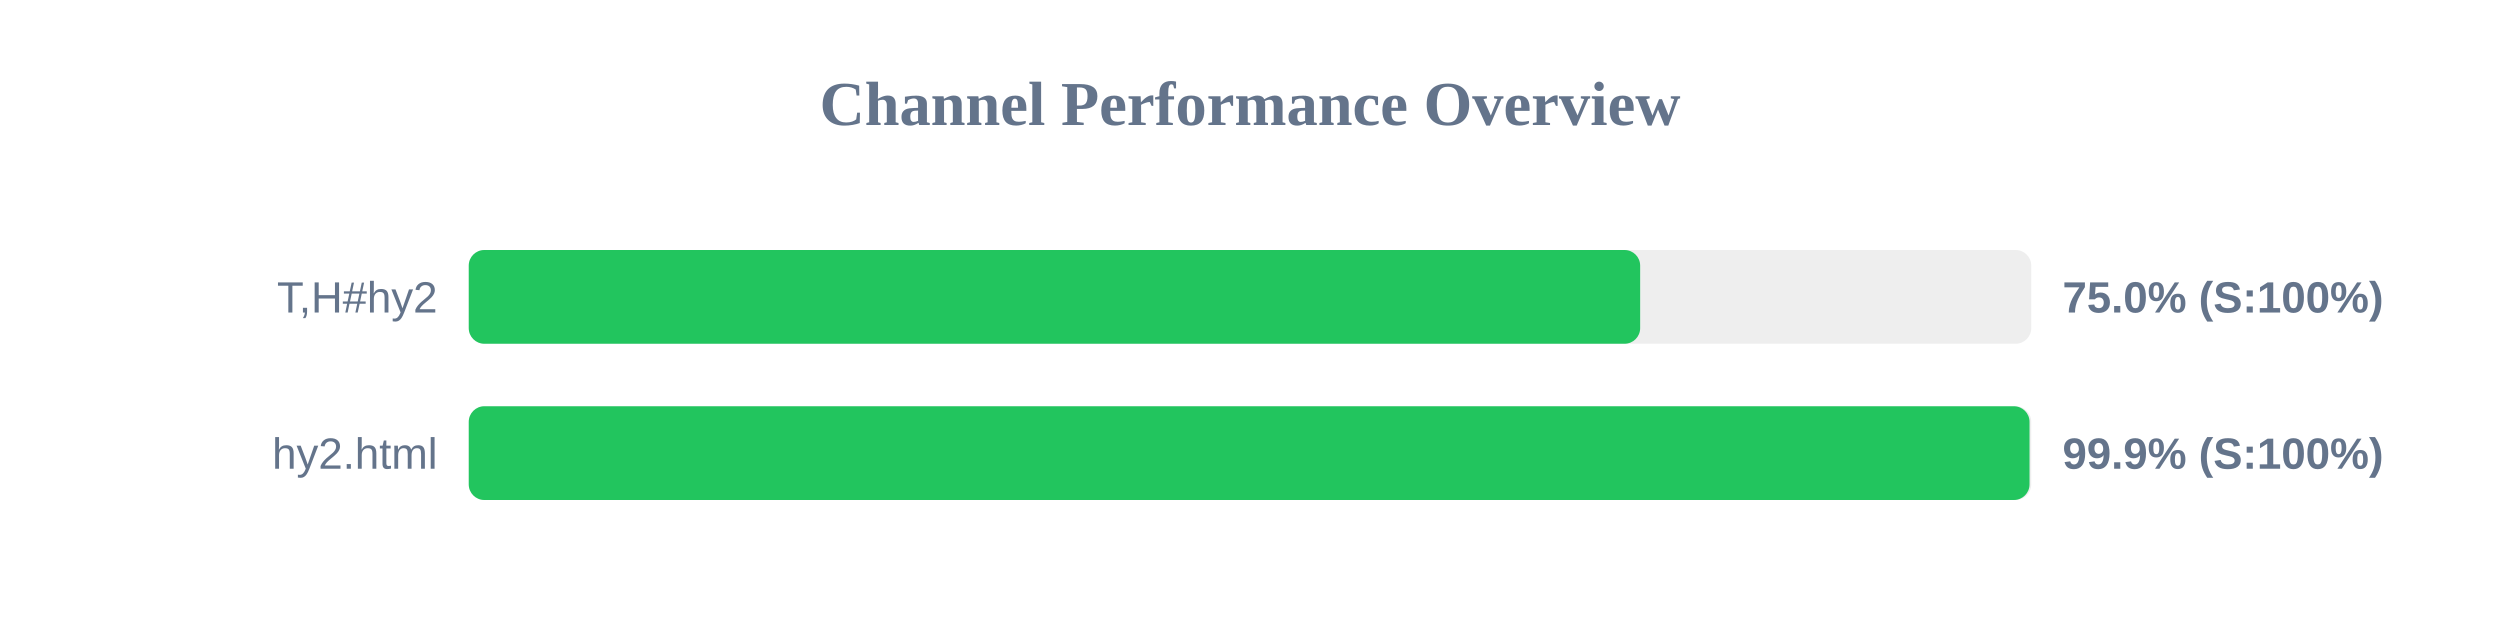
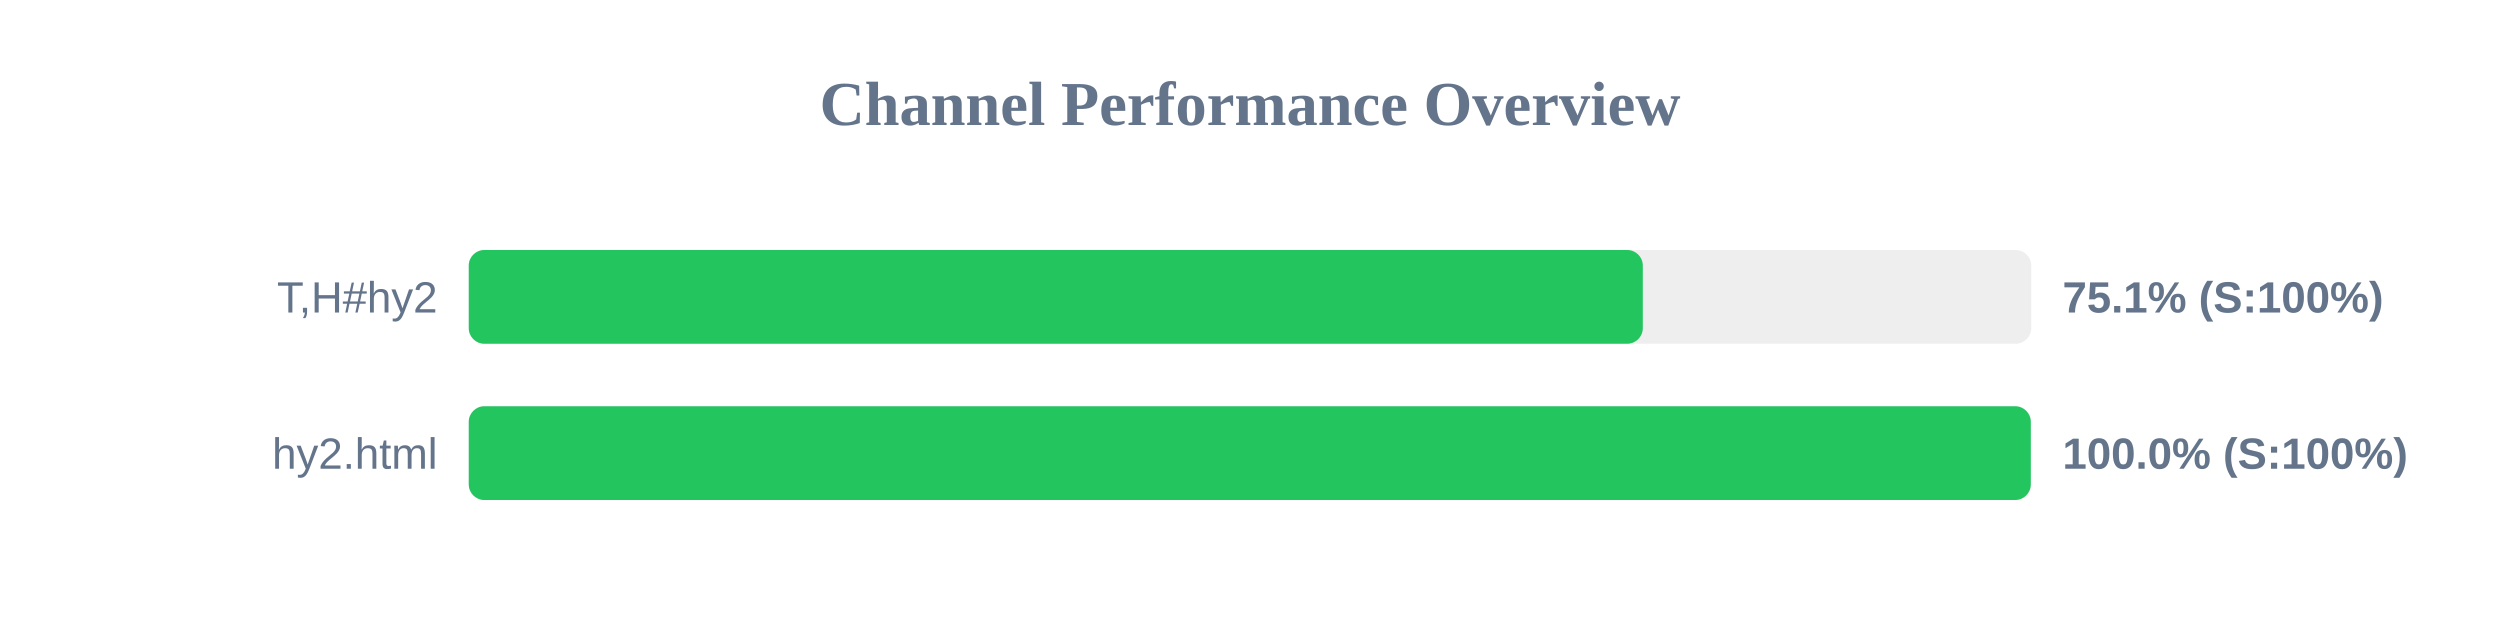
<svg xmlns="http://www.w3.org/2000/svg" width="800" height="200" version="1.1">
  <style>
        .row { font: 14px Arial; fill: #64748b; }
        .score { font: bold 14px Arial; fill: #64748b; }
    </style>
  <text x="400" y="40" text-anchor="middle" font-size="20px" font-weight="bold" fill="#64748b">Channel Performance Overview</text>
  <rect x="150" y="80" width="500" height="30" fill="#eee" rx="5" />
-   <rect x="150" y="80" width="374.85" height="30" fill="#22c55e" rx="5" />
+   <rect x="150" y="80" width="375.7" height="30" fill="#22c55e" rx="5" />
  <text x="140" y="100" text-anchor="end" class="row">T,H#hy2</text>
-   <text x="660" y="100" text-anchor="start" class="score">75.0% (S:100%)</text>
+   <text x="660" y="100" text-anchor="start" class="score">75.1% (S:100%)</text>
  <rect x="150" y="130" width="500" height="30" fill="#eee" rx="5" />
-   <rect x="150" y="130" width="499.45" height="30" fill="#22c55e" rx="5" />
+   <rect x="150" y="130" width="499.85" height="30" fill="#22c55e" rx="5" />
  <text x="140" y="150" text-anchor="end" class="row">hy2.html</text>
-   <text x="660" y="150" text-anchor="start" class="score">99.9% (S:100%)</text>
+   <text x="660" y="150" text-anchor="start" class="score">100.0% (S:100%)</text>
</svg>
